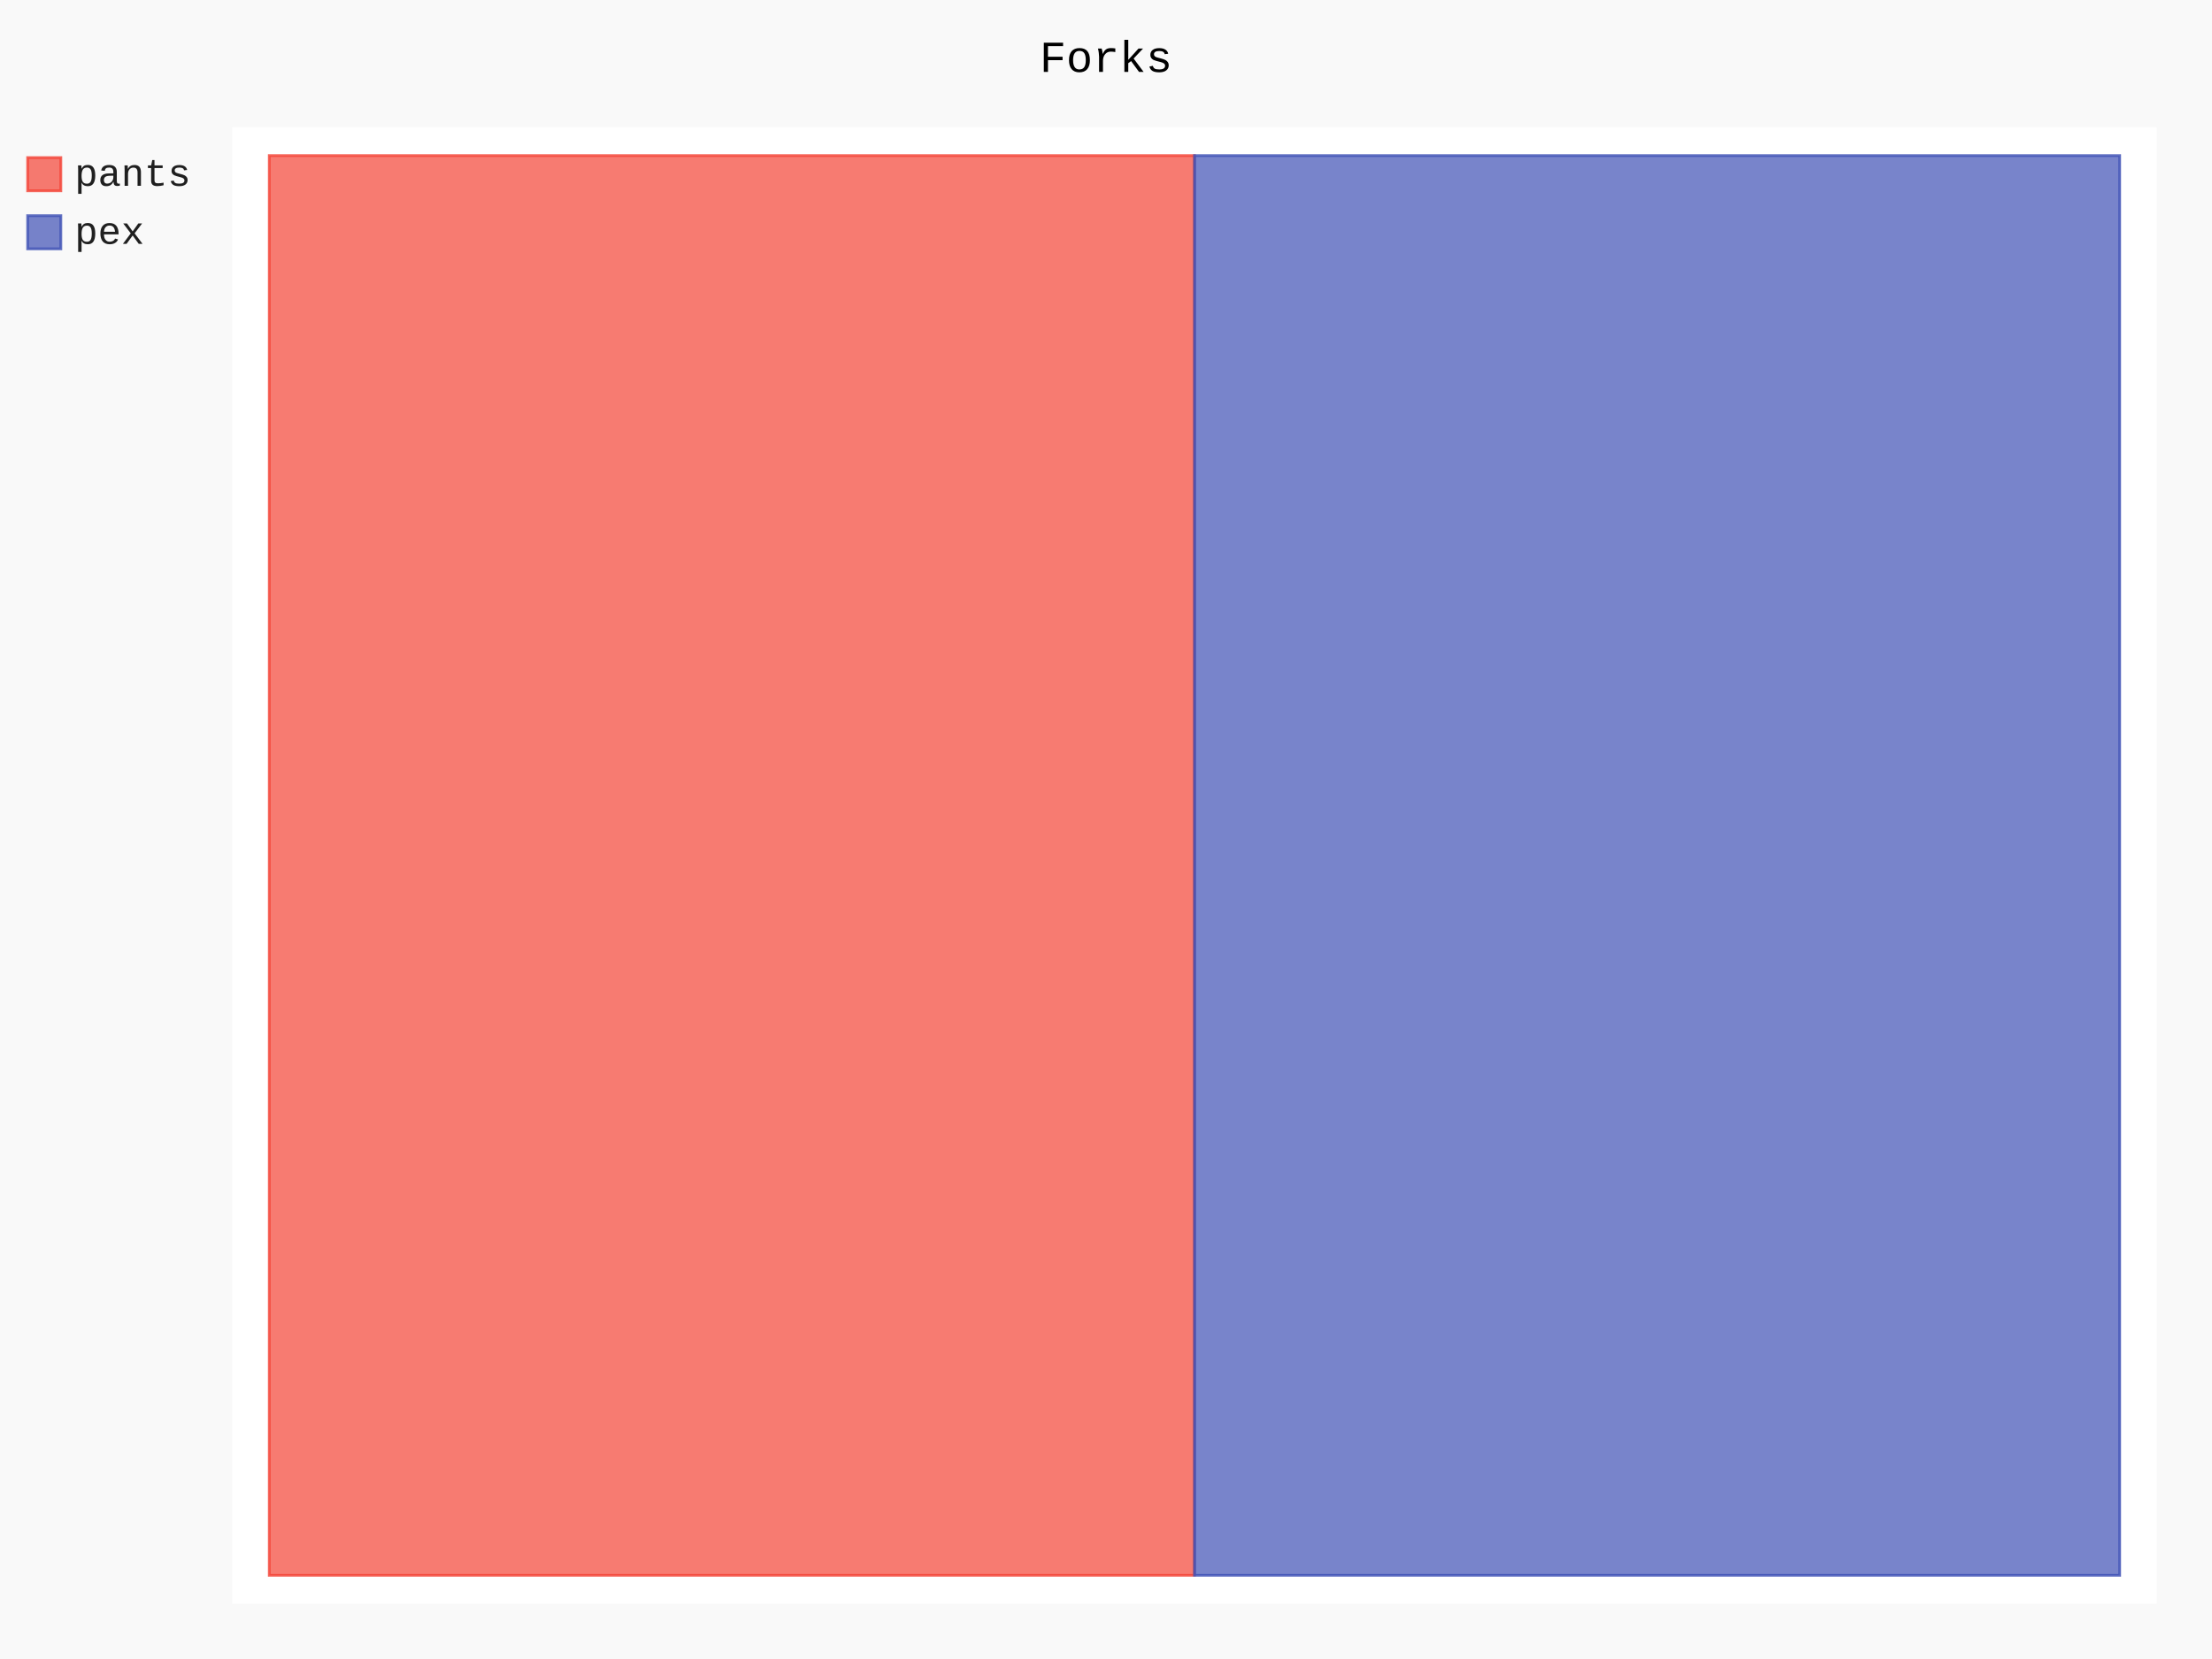
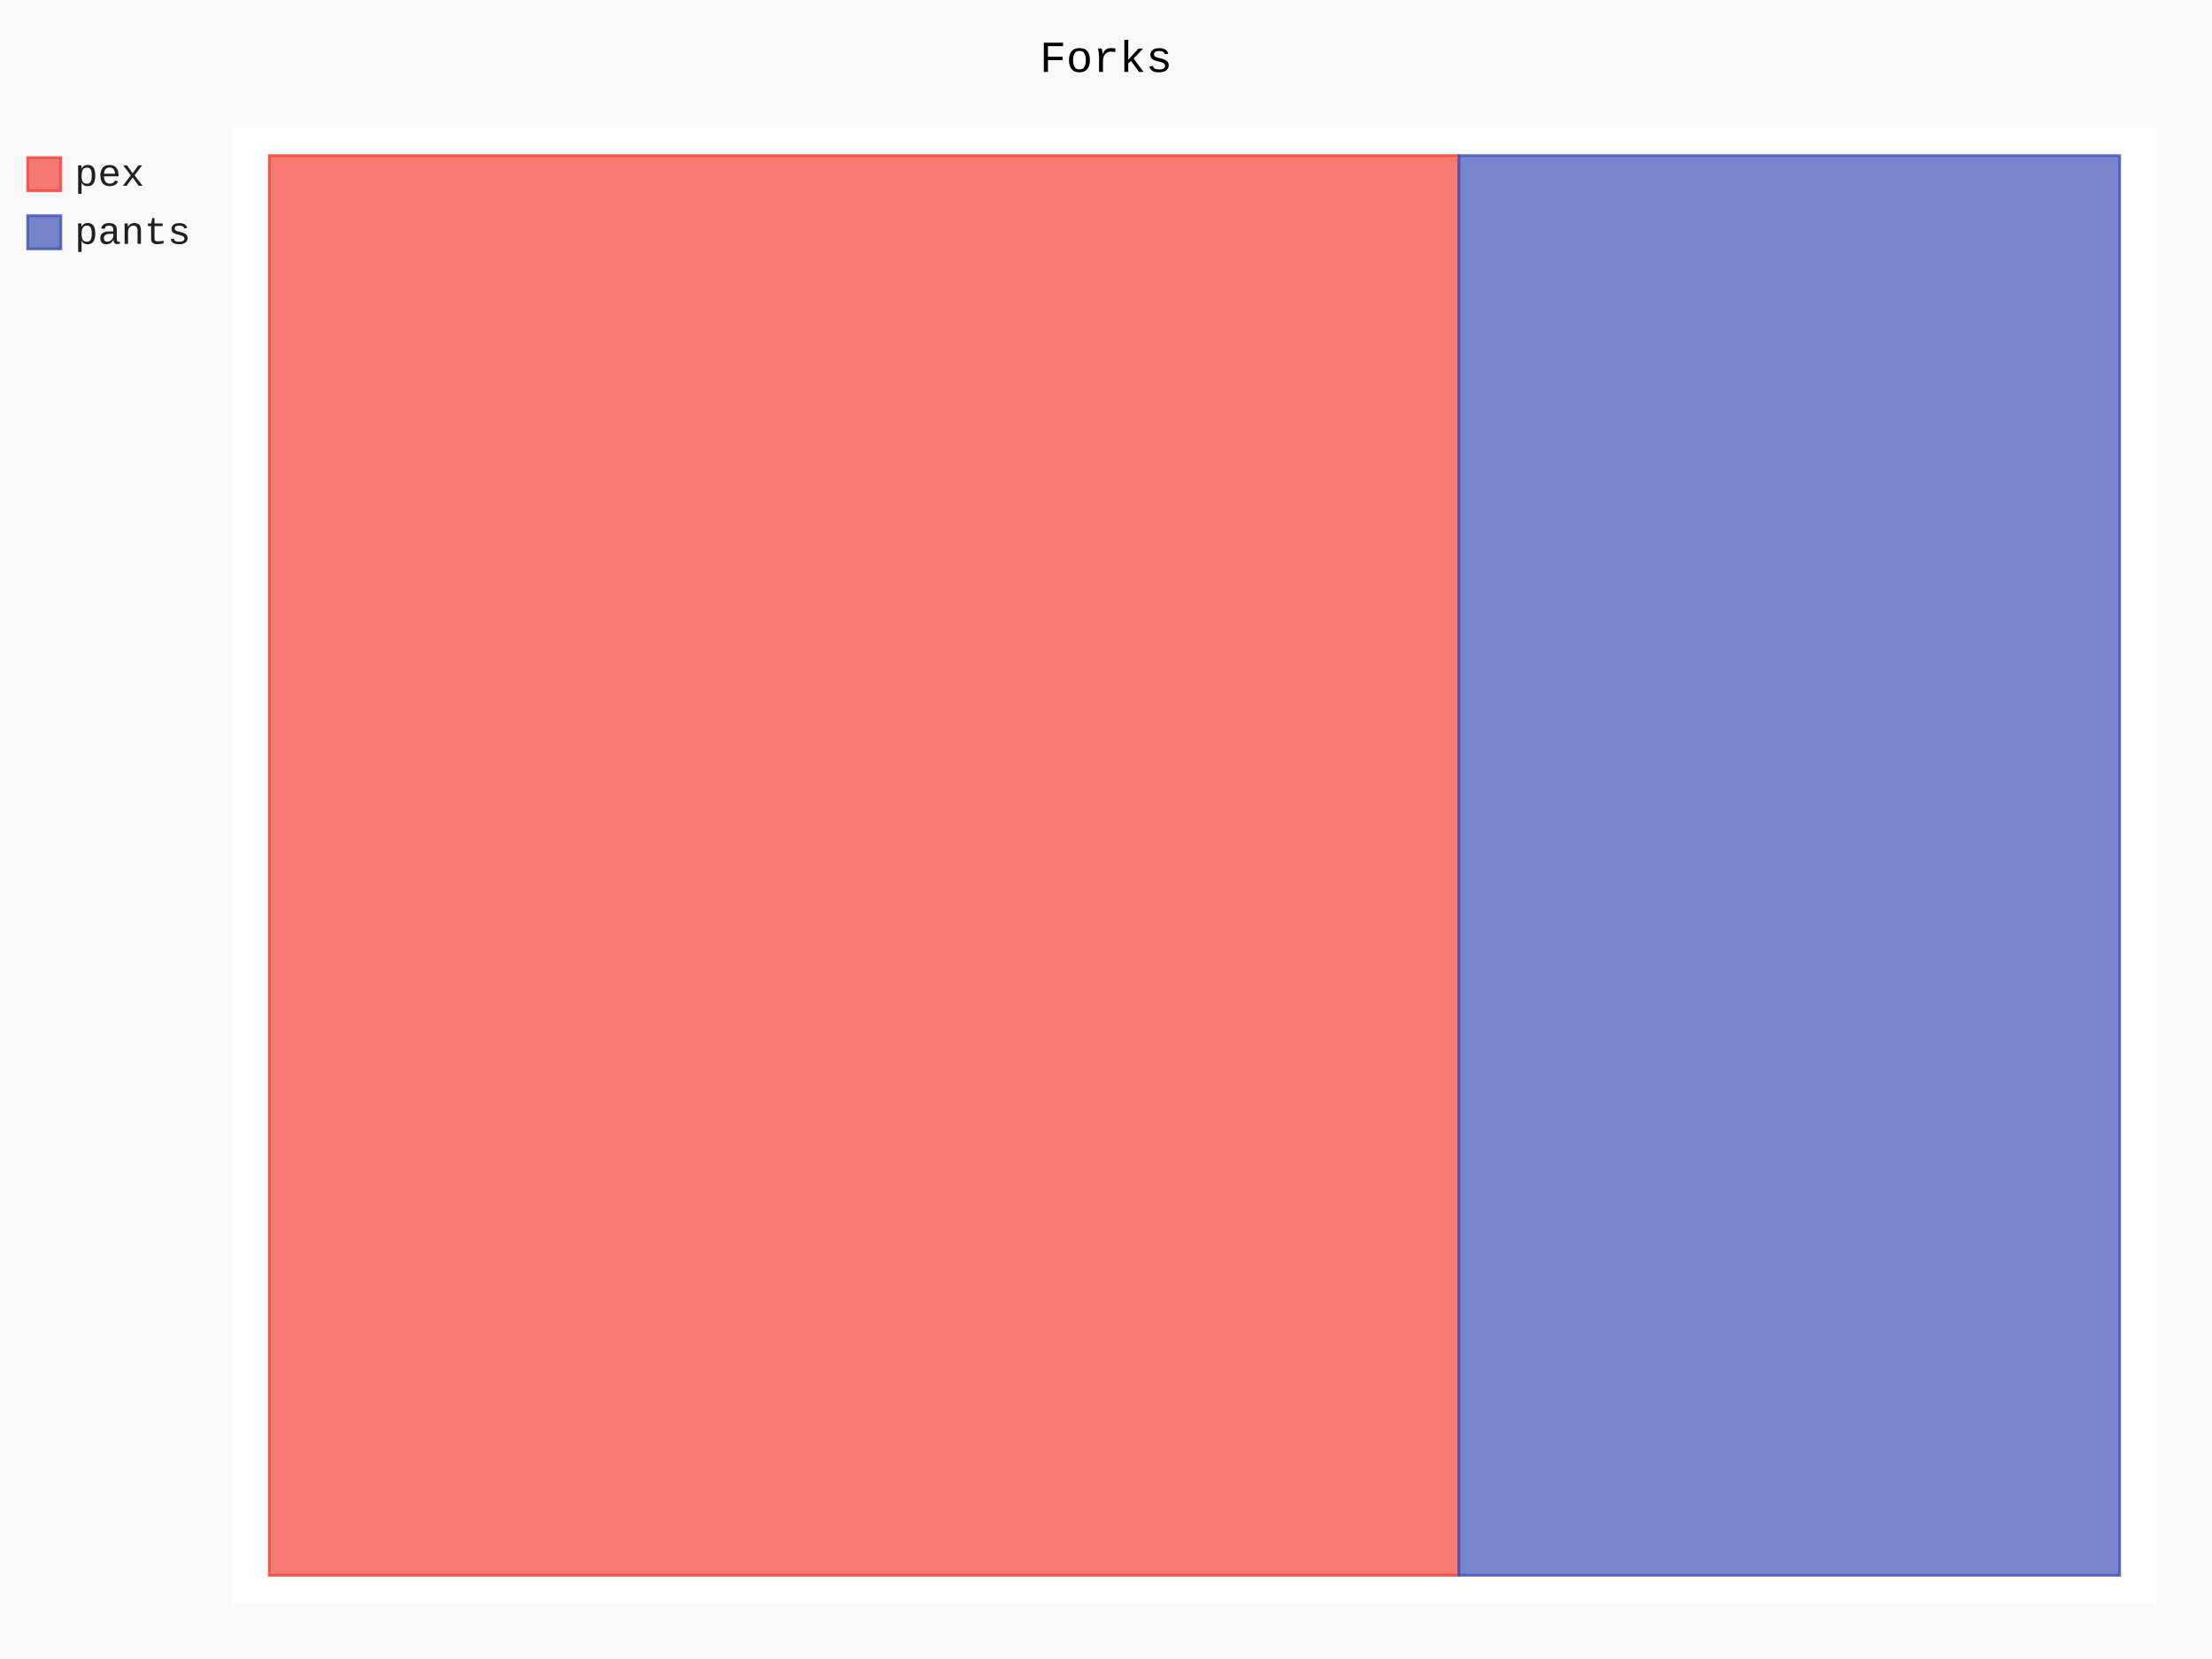
- <svg xmlns="http://www.w3.org/2000/svg" class="pygal-chart" id="chart-19172bfd-9e51-4817-8ca5-925ba4ded5a1" viewBox="0 0 800 600">
+ <svg xmlns="http://www.w3.org/2000/svg" id="chart-2c0e23ce-9f84-4f73-a237-a8fa9d9c9bf2" class="pygal-chart" viewBox="0 0 800 600">
  <defs>
-     <style type="text/css">#chart-19172bfd-9e51-4817-8ca5-925ba4ded5a1{-webkit-user-select:none;-webkit-font-smoothing:antialiased;font-family:Consolas,"Liberation Mono",Menlo,Courier,monospace}#chart-19172bfd-9e51-4817-8ca5-925ba4ded5a1 .title{font-family:Consolas,"Liberation Mono",Menlo,Courier,monospace;font-size:16px}#chart-19172bfd-9e51-4817-8ca5-925ba4ded5a1 .legends .legend text{font-family:Consolas,"Liberation Mono",Menlo,Courier,monospace;font-size:14px}#chart-19172bfd-9e51-4817-8ca5-925ba4ded5a1 .axis text{font-family:Consolas,"Liberation Mono",Menlo,Courier,monospace;font-size:10px}#chart-19172bfd-9e51-4817-8ca5-925ba4ded5a1 .axis text.major{font-family:Consolas,"Liberation Mono",Menlo,Courier,monospace;font-size:10px}#chart-19172bfd-9e51-4817-8ca5-925ba4ded5a1 .text-overlay text.value{font-family:Consolas,"Liberation Mono",Menlo,Courier,monospace;font-size:16px}#chart-19172bfd-9e51-4817-8ca5-925ba4ded5a1 .text-overlay text.label{font-family:Consolas,"Liberation Mono",Menlo,Courier,monospace;font-size:10px}#chart-19172bfd-9e51-4817-8ca5-925ba4ded5a1 .tooltip{font-family:Consolas,"Liberation Mono",Menlo,Courier,monospace;font-size:14px}#chart-19172bfd-9e51-4817-8ca5-925ba4ded5a1 text.no_data{font-family:Consolas,"Liberation Mono",Menlo,Courier,monospace;font-size:64px}
- #chart-19172bfd-9e51-4817-8ca5-925ba4ded5a1{background-color:rgba(249,249,249,1)}#chart-19172bfd-9e51-4817-8ca5-925ba4ded5a1 path,#chart-19172bfd-9e51-4817-8ca5-925ba4ded5a1 line,#chart-19172bfd-9e51-4817-8ca5-925ba4ded5a1 rect,#chart-19172bfd-9e51-4817-8ca5-925ba4ded5a1 circle{-webkit-transition:150ms;-moz-transition:150ms;transition:150ms}#chart-19172bfd-9e51-4817-8ca5-925ba4ded5a1 .graph &gt; .background{fill:rgba(249,249,249,1)}#chart-19172bfd-9e51-4817-8ca5-925ba4ded5a1 .plot &gt; .background{fill:rgba(255,255,255,1)}#chart-19172bfd-9e51-4817-8ca5-925ba4ded5a1 .graph{fill:rgba(0,0,0,.87)}#chart-19172bfd-9e51-4817-8ca5-925ba4ded5a1 text.no_data{fill:rgba(0,0,0,1)}#chart-19172bfd-9e51-4817-8ca5-925ba4ded5a1 .title{fill:rgba(0,0,0,1)}#chart-19172bfd-9e51-4817-8ca5-925ba4ded5a1 .legends .legend text{fill:rgba(0,0,0,.87)}#chart-19172bfd-9e51-4817-8ca5-925ba4ded5a1 .legends .legend:hover text{fill:rgba(0,0,0,1)}#chart-19172bfd-9e51-4817-8ca5-925ba4ded5a1 .axis .line{stroke:rgba(0,0,0,1)}#chart-19172bfd-9e51-4817-8ca5-925ba4ded5a1 .axis .guide.line{stroke:rgba(0,0,0,.54)}#chart-19172bfd-9e51-4817-8ca5-925ba4ded5a1 .axis .major.line{stroke:rgba(0,0,0,.87)}#chart-19172bfd-9e51-4817-8ca5-925ba4ded5a1 .axis text.major{fill:rgba(0,0,0,1)}#chart-19172bfd-9e51-4817-8ca5-925ba4ded5a1 .axis.y .guides:hover .guide.line,#chart-19172bfd-9e51-4817-8ca5-925ba4ded5a1 .line-graph .axis.x .guides:hover .guide.line,#chart-19172bfd-9e51-4817-8ca5-925ba4ded5a1 .stackedline-graph .axis.x .guides:hover .guide.line,#chart-19172bfd-9e51-4817-8ca5-925ba4ded5a1 .xy-graph .axis.x .guides:hover .guide.line{stroke:rgba(0,0,0,1)}#chart-19172bfd-9e51-4817-8ca5-925ba4ded5a1 .axis .guides:hover text{fill:rgba(0,0,0,1)}#chart-19172bfd-9e51-4817-8ca5-925ba4ded5a1 .reactive{fill-opacity:.7;stroke-opacity:.8}#chart-19172bfd-9e51-4817-8ca5-925ba4ded5a1 .ci{stroke:rgba(0,0,0,.87)}#chart-19172bfd-9e51-4817-8ca5-925ba4ded5a1 .reactive.active,#chart-19172bfd-9e51-4817-8ca5-925ba4ded5a1 .active .reactive{fill-opacity:.8;stroke-opacity:.9;stroke-width:4}#chart-19172bfd-9e51-4817-8ca5-925ba4ded5a1 .ci .reactive.active{stroke-width:1.5}#chart-19172bfd-9e51-4817-8ca5-925ba4ded5a1 .series text{fill:rgba(0,0,0,1)}#chart-19172bfd-9e51-4817-8ca5-925ba4ded5a1 .tooltip rect{fill:rgba(255,255,255,1);stroke:rgba(0,0,0,1);-webkit-transition:opacity 150ms;-moz-transition:opacity 150ms;transition:opacity 150ms}#chart-19172bfd-9e51-4817-8ca5-925ba4ded5a1 .tooltip .label{fill:rgba(0,0,0,.87)}#chart-19172bfd-9e51-4817-8ca5-925ba4ded5a1 .tooltip .label{fill:rgba(0,0,0,.87)}#chart-19172bfd-9e51-4817-8ca5-925ba4ded5a1 .tooltip .legend{font-size:.8em;fill:rgba(0,0,0,.54)}#chart-19172bfd-9e51-4817-8ca5-925ba4ded5a1 .tooltip .x_label{font-size:.6em;fill:rgba(0,0,0,1)}#chart-19172bfd-9e51-4817-8ca5-925ba4ded5a1 .tooltip .xlink{font-size:.5em;text-decoration:underline}#chart-19172bfd-9e51-4817-8ca5-925ba4ded5a1 .tooltip .value{font-size:1.5em}#chart-19172bfd-9e51-4817-8ca5-925ba4ded5a1 .bound{font-size:.5em}#chart-19172bfd-9e51-4817-8ca5-925ba4ded5a1 .max-value{font-size:.75em;fill:rgba(0,0,0,.54)}#chart-19172bfd-9e51-4817-8ca5-925ba4ded5a1 .map-element{fill:rgba(255,255,255,1);stroke:rgba(0,0,0,.54) !important}#chart-19172bfd-9e51-4817-8ca5-925ba4ded5a1 .map-element .reactive{fill-opacity:inherit;stroke-opacity:inherit}#chart-19172bfd-9e51-4817-8ca5-925ba4ded5a1 .color-0,#chart-19172bfd-9e51-4817-8ca5-925ba4ded5a1 .color-0 a:visited{stroke:#F44336;fill:#F44336}#chart-19172bfd-9e51-4817-8ca5-925ba4ded5a1 .color-1,#chart-19172bfd-9e51-4817-8ca5-925ba4ded5a1 .color-1 a:visited{stroke:#3F51B5;fill:#3F51B5}#chart-19172bfd-9e51-4817-8ca5-925ba4ded5a1 .text-overlay .color-0 text{fill:black}#chart-19172bfd-9e51-4817-8ca5-925ba4ded5a1 .text-overlay .color-1 text{fill:black}
- #chart-19172bfd-9e51-4817-8ca5-925ba4ded5a1 text.no_data{text-anchor:middle}#chart-19172bfd-9e51-4817-8ca5-925ba4ded5a1 .guide.line{fill:none}#chart-19172bfd-9e51-4817-8ca5-925ba4ded5a1 .centered{text-anchor:middle}#chart-19172bfd-9e51-4817-8ca5-925ba4ded5a1 .title{text-anchor:middle}#chart-19172bfd-9e51-4817-8ca5-925ba4ded5a1 .legends .legend text{fill-opacity:1}#chart-19172bfd-9e51-4817-8ca5-925ba4ded5a1 .axis.x text{text-anchor:middle}#chart-19172bfd-9e51-4817-8ca5-925ba4ded5a1 .axis.x:not(.web) text[transform]{text-anchor:start}#chart-19172bfd-9e51-4817-8ca5-925ba4ded5a1 .axis.x:not(.web) text[transform].backwards{text-anchor:end}#chart-19172bfd-9e51-4817-8ca5-925ba4ded5a1 .axis.y text{text-anchor:end}#chart-19172bfd-9e51-4817-8ca5-925ba4ded5a1 .axis.y text[transform].backwards{text-anchor:start}#chart-19172bfd-9e51-4817-8ca5-925ba4ded5a1 .axis.y2 text{text-anchor:start}#chart-19172bfd-9e51-4817-8ca5-925ba4ded5a1 .axis.y2 text[transform].backwards{text-anchor:end}#chart-19172bfd-9e51-4817-8ca5-925ba4ded5a1 .axis .guide.line{stroke-dasharray:4,4}#chart-19172bfd-9e51-4817-8ca5-925ba4ded5a1 .axis .major.guide.line{stroke-dasharray:6,6}#chart-19172bfd-9e51-4817-8ca5-925ba4ded5a1 .horizontal .axis.y .guide.line,#chart-19172bfd-9e51-4817-8ca5-925ba4ded5a1 .horizontal .axis.y2 .guide.line,#chart-19172bfd-9e51-4817-8ca5-925ba4ded5a1 .vertical .axis.x .guide.line{opacity:0}#chart-19172bfd-9e51-4817-8ca5-925ba4ded5a1 .horizontal .axis.always_show .guide.line,#chart-19172bfd-9e51-4817-8ca5-925ba4ded5a1 .vertical .axis.always_show .guide.line{opacity:1 !important}#chart-19172bfd-9e51-4817-8ca5-925ba4ded5a1 .axis.y .guides:hover .guide.line,#chart-19172bfd-9e51-4817-8ca5-925ba4ded5a1 .axis.y2 .guides:hover .guide.line,#chart-19172bfd-9e51-4817-8ca5-925ba4ded5a1 .axis.x .guides:hover .guide.line{opacity:1}#chart-19172bfd-9e51-4817-8ca5-925ba4ded5a1 .axis .guides:hover text{opacity:1}#chart-19172bfd-9e51-4817-8ca5-925ba4ded5a1 .nofill{fill:none}#chart-19172bfd-9e51-4817-8ca5-925ba4ded5a1 .subtle-fill{fill-opacity:.2}#chart-19172bfd-9e51-4817-8ca5-925ba4ded5a1 .dot{stroke-width:1px;fill-opacity:1}#chart-19172bfd-9e51-4817-8ca5-925ba4ded5a1 .dot.active{stroke-width:5px}#chart-19172bfd-9e51-4817-8ca5-925ba4ded5a1 .dot.negative{fill:transparent}#chart-19172bfd-9e51-4817-8ca5-925ba4ded5a1 text,#chart-19172bfd-9e51-4817-8ca5-925ba4ded5a1 tspan{stroke:none !important}#chart-19172bfd-9e51-4817-8ca5-925ba4ded5a1 .series text.active{opacity:1}#chart-19172bfd-9e51-4817-8ca5-925ba4ded5a1 .tooltip rect{fill-opacity:.95;stroke-width:.5}#chart-19172bfd-9e51-4817-8ca5-925ba4ded5a1 .tooltip text{fill-opacity:1}#chart-19172bfd-9e51-4817-8ca5-925ba4ded5a1 .showable{visibility:hidden}#chart-19172bfd-9e51-4817-8ca5-925ba4ded5a1 .showable.shown{visibility:visible}#chart-19172bfd-9e51-4817-8ca5-925ba4ded5a1 .gauge-background{fill:rgba(229,229,229,1);stroke:none}#chart-19172bfd-9e51-4817-8ca5-925ba4ded5a1 .bg-lines{stroke:rgba(249,249,249,1);stroke-width:2px}</style>
+     <style type="text/css">#chart-2c0e23ce-9f84-4f73-a237-a8fa9d9c9bf2{-webkit-user-select:none;-webkit-font-smoothing:antialiased;font-family:Consolas,"Liberation Mono",Menlo,Courier,monospace}#chart-2c0e23ce-9f84-4f73-a237-a8fa9d9c9bf2 .title{font-family:Consolas,"Liberation Mono",Menlo,Courier,monospace;font-size:16px}#chart-2c0e23ce-9f84-4f73-a237-a8fa9d9c9bf2 .legends .legend text{font-family:Consolas,"Liberation Mono",Menlo,Courier,monospace;font-size:14px}#chart-2c0e23ce-9f84-4f73-a237-a8fa9d9c9bf2 .axis text{font-family:Consolas,"Liberation Mono",Menlo,Courier,monospace;font-size:10px}#chart-2c0e23ce-9f84-4f73-a237-a8fa9d9c9bf2 .axis text.major{font-family:Consolas,"Liberation Mono",Menlo,Courier,monospace;font-size:10px}#chart-2c0e23ce-9f84-4f73-a237-a8fa9d9c9bf2 .text-overlay text.value{font-family:Consolas,"Liberation Mono",Menlo,Courier,monospace;font-size:16px}#chart-2c0e23ce-9f84-4f73-a237-a8fa9d9c9bf2 .text-overlay text.label{font-family:Consolas,"Liberation Mono",Menlo,Courier,monospace;font-size:10px}#chart-2c0e23ce-9f84-4f73-a237-a8fa9d9c9bf2 .tooltip{font-family:Consolas,"Liberation Mono",Menlo,Courier,monospace;font-size:14px}#chart-2c0e23ce-9f84-4f73-a237-a8fa9d9c9bf2 text.no_data{font-family:Consolas,"Liberation Mono",Menlo,Courier,monospace;font-size:64px}
+ #chart-2c0e23ce-9f84-4f73-a237-a8fa9d9c9bf2{background-color:rgba(249,249,249,1)}#chart-2c0e23ce-9f84-4f73-a237-a8fa9d9c9bf2 path,#chart-2c0e23ce-9f84-4f73-a237-a8fa9d9c9bf2 line,#chart-2c0e23ce-9f84-4f73-a237-a8fa9d9c9bf2 rect,#chart-2c0e23ce-9f84-4f73-a237-a8fa9d9c9bf2 circle{-webkit-transition:150ms;-moz-transition:150ms;transition:150ms}#chart-2c0e23ce-9f84-4f73-a237-a8fa9d9c9bf2 .graph &gt; .background{fill:rgba(249,249,249,1)}#chart-2c0e23ce-9f84-4f73-a237-a8fa9d9c9bf2 .plot &gt; .background{fill:rgba(255,255,255,1)}#chart-2c0e23ce-9f84-4f73-a237-a8fa9d9c9bf2 .graph{fill:rgba(0,0,0,.87)}#chart-2c0e23ce-9f84-4f73-a237-a8fa9d9c9bf2 text.no_data{fill:rgba(0,0,0,1)}#chart-2c0e23ce-9f84-4f73-a237-a8fa9d9c9bf2 .title{fill:rgba(0,0,0,1)}#chart-2c0e23ce-9f84-4f73-a237-a8fa9d9c9bf2 .legends .legend text{fill:rgba(0,0,0,.87)}#chart-2c0e23ce-9f84-4f73-a237-a8fa9d9c9bf2 .legends .legend:hover text{fill:rgba(0,0,0,1)}#chart-2c0e23ce-9f84-4f73-a237-a8fa9d9c9bf2 .axis .line{stroke:rgba(0,0,0,1)}#chart-2c0e23ce-9f84-4f73-a237-a8fa9d9c9bf2 .axis .guide.line{stroke:rgba(0,0,0,.54)}#chart-2c0e23ce-9f84-4f73-a237-a8fa9d9c9bf2 .axis .major.line{stroke:rgba(0,0,0,.87)}#chart-2c0e23ce-9f84-4f73-a237-a8fa9d9c9bf2 .axis text.major{fill:rgba(0,0,0,1)}#chart-2c0e23ce-9f84-4f73-a237-a8fa9d9c9bf2 .axis.y .guides:hover .guide.line,#chart-2c0e23ce-9f84-4f73-a237-a8fa9d9c9bf2 .line-graph .axis.x .guides:hover .guide.line,#chart-2c0e23ce-9f84-4f73-a237-a8fa9d9c9bf2 .stackedline-graph .axis.x .guides:hover .guide.line,#chart-2c0e23ce-9f84-4f73-a237-a8fa9d9c9bf2 .xy-graph .axis.x .guides:hover .guide.line{stroke:rgba(0,0,0,1)}#chart-2c0e23ce-9f84-4f73-a237-a8fa9d9c9bf2 .axis .guides:hover text{fill:rgba(0,0,0,1)}#chart-2c0e23ce-9f84-4f73-a237-a8fa9d9c9bf2 .reactive{fill-opacity:.7;stroke-opacity:.8}#chart-2c0e23ce-9f84-4f73-a237-a8fa9d9c9bf2 .ci{stroke:rgba(0,0,0,.87)}#chart-2c0e23ce-9f84-4f73-a237-a8fa9d9c9bf2 .reactive.active,#chart-2c0e23ce-9f84-4f73-a237-a8fa9d9c9bf2 .active .reactive{fill-opacity:.8;stroke-opacity:.9;stroke-width:4}#chart-2c0e23ce-9f84-4f73-a237-a8fa9d9c9bf2 .ci .reactive.active{stroke-width:1.5}#chart-2c0e23ce-9f84-4f73-a237-a8fa9d9c9bf2 .series text{fill:rgba(0,0,0,1)}#chart-2c0e23ce-9f84-4f73-a237-a8fa9d9c9bf2 .tooltip rect{fill:rgba(255,255,255,1);stroke:rgba(0,0,0,1);-webkit-transition:opacity 150ms;-moz-transition:opacity 150ms;transition:opacity 150ms}#chart-2c0e23ce-9f84-4f73-a237-a8fa9d9c9bf2 .tooltip .label{fill:rgba(0,0,0,.87)}#chart-2c0e23ce-9f84-4f73-a237-a8fa9d9c9bf2 .tooltip .label{fill:rgba(0,0,0,.87)}#chart-2c0e23ce-9f84-4f73-a237-a8fa9d9c9bf2 .tooltip .legend{font-size:.8em;fill:rgba(0,0,0,.54)}#chart-2c0e23ce-9f84-4f73-a237-a8fa9d9c9bf2 .tooltip .x_label{font-size:.6em;fill:rgba(0,0,0,1)}#chart-2c0e23ce-9f84-4f73-a237-a8fa9d9c9bf2 .tooltip .xlink{font-size:.5em;text-decoration:underline}#chart-2c0e23ce-9f84-4f73-a237-a8fa9d9c9bf2 .tooltip .value{font-size:1.5em}#chart-2c0e23ce-9f84-4f73-a237-a8fa9d9c9bf2 .bound{font-size:.5em}#chart-2c0e23ce-9f84-4f73-a237-a8fa9d9c9bf2 .max-value{font-size:.75em;fill:rgba(0,0,0,.54)}#chart-2c0e23ce-9f84-4f73-a237-a8fa9d9c9bf2 .map-element{fill:rgba(255,255,255,1);stroke:rgba(0,0,0,.54) !important}#chart-2c0e23ce-9f84-4f73-a237-a8fa9d9c9bf2 .map-element .reactive{fill-opacity:inherit;stroke-opacity:inherit}#chart-2c0e23ce-9f84-4f73-a237-a8fa9d9c9bf2 .color-0,#chart-2c0e23ce-9f84-4f73-a237-a8fa9d9c9bf2 .color-0 a:visited{stroke:#F44336;fill:#F44336}#chart-2c0e23ce-9f84-4f73-a237-a8fa9d9c9bf2 .color-1,#chart-2c0e23ce-9f84-4f73-a237-a8fa9d9c9bf2 .color-1 a:visited{stroke:#3F51B5;fill:#3F51B5}#chart-2c0e23ce-9f84-4f73-a237-a8fa9d9c9bf2 .text-overlay .color-0 text{fill:black}#chart-2c0e23ce-9f84-4f73-a237-a8fa9d9c9bf2 .text-overlay .color-1 text{fill:black}
+ #chart-2c0e23ce-9f84-4f73-a237-a8fa9d9c9bf2 text.no_data{text-anchor:middle}#chart-2c0e23ce-9f84-4f73-a237-a8fa9d9c9bf2 .guide.line{fill:none}#chart-2c0e23ce-9f84-4f73-a237-a8fa9d9c9bf2 .centered{text-anchor:middle}#chart-2c0e23ce-9f84-4f73-a237-a8fa9d9c9bf2 .title{text-anchor:middle}#chart-2c0e23ce-9f84-4f73-a237-a8fa9d9c9bf2 .legends .legend text{fill-opacity:1}#chart-2c0e23ce-9f84-4f73-a237-a8fa9d9c9bf2 .axis.x text{text-anchor:middle}#chart-2c0e23ce-9f84-4f73-a237-a8fa9d9c9bf2 .axis.x:not(.web) text[transform]{text-anchor:start}#chart-2c0e23ce-9f84-4f73-a237-a8fa9d9c9bf2 .axis.x:not(.web) text[transform].backwards{text-anchor:end}#chart-2c0e23ce-9f84-4f73-a237-a8fa9d9c9bf2 .axis.y text{text-anchor:end}#chart-2c0e23ce-9f84-4f73-a237-a8fa9d9c9bf2 .axis.y text[transform].backwards{text-anchor:start}#chart-2c0e23ce-9f84-4f73-a237-a8fa9d9c9bf2 .axis.y2 text{text-anchor:start}#chart-2c0e23ce-9f84-4f73-a237-a8fa9d9c9bf2 .axis.y2 text[transform].backwards{text-anchor:end}#chart-2c0e23ce-9f84-4f73-a237-a8fa9d9c9bf2 .axis .guide.line{stroke-dasharray:4,4}#chart-2c0e23ce-9f84-4f73-a237-a8fa9d9c9bf2 .axis .major.guide.line{stroke-dasharray:6,6}#chart-2c0e23ce-9f84-4f73-a237-a8fa9d9c9bf2 .horizontal .axis.y .guide.line,#chart-2c0e23ce-9f84-4f73-a237-a8fa9d9c9bf2 .horizontal .axis.y2 .guide.line,#chart-2c0e23ce-9f84-4f73-a237-a8fa9d9c9bf2 .vertical .axis.x .guide.line{opacity:0}#chart-2c0e23ce-9f84-4f73-a237-a8fa9d9c9bf2 .horizontal .axis.always_show .guide.line,#chart-2c0e23ce-9f84-4f73-a237-a8fa9d9c9bf2 .vertical .axis.always_show .guide.line{opacity:1 !important}#chart-2c0e23ce-9f84-4f73-a237-a8fa9d9c9bf2 .axis.y .guides:hover .guide.line,#chart-2c0e23ce-9f84-4f73-a237-a8fa9d9c9bf2 .axis.y2 .guides:hover .guide.line,#chart-2c0e23ce-9f84-4f73-a237-a8fa9d9c9bf2 .axis.x .guides:hover .guide.line{opacity:1}#chart-2c0e23ce-9f84-4f73-a237-a8fa9d9c9bf2 .axis .guides:hover text{opacity:1}#chart-2c0e23ce-9f84-4f73-a237-a8fa9d9c9bf2 .nofill{fill:none}#chart-2c0e23ce-9f84-4f73-a237-a8fa9d9c9bf2 .subtle-fill{fill-opacity:.2}#chart-2c0e23ce-9f84-4f73-a237-a8fa9d9c9bf2 .dot{stroke-width:1px;fill-opacity:1}#chart-2c0e23ce-9f84-4f73-a237-a8fa9d9c9bf2 .dot.active{stroke-width:5px}#chart-2c0e23ce-9f84-4f73-a237-a8fa9d9c9bf2 .dot.negative{fill:transparent}#chart-2c0e23ce-9f84-4f73-a237-a8fa9d9c9bf2 text,#chart-2c0e23ce-9f84-4f73-a237-a8fa9d9c9bf2 tspan{stroke:none !important}#chart-2c0e23ce-9f84-4f73-a237-a8fa9d9c9bf2 .series text.active{opacity:1}#chart-2c0e23ce-9f84-4f73-a237-a8fa9d9c9bf2 .tooltip rect{fill-opacity:.95;stroke-width:.5}#chart-2c0e23ce-9f84-4f73-a237-a8fa9d9c9bf2 .tooltip text{fill-opacity:1}#chart-2c0e23ce-9f84-4f73-a237-a8fa9d9c9bf2 .showable{visibility:hidden}#chart-2c0e23ce-9f84-4f73-a237-a8fa9d9c9bf2 .showable.shown{visibility:visible}#chart-2c0e23ce-9f84-4f73-a237-a8fa9d9c9bf2 .gauge-background{fill:rgba(229,229,229,1);stroke:none}#chart-2c0e23ce-9f84-4f73-a237-a8fa9d9c9bf2 .bg-lines{stroke:rgba(249,249,249,1);stroke-width:2px}</style>
  </defs>
  <g class="graph treemap-graph vertical">
-     <rect class="background" height="600" width="800" x="0" y="0" />
-     <g class="plot" transform="translate(84, 46)">
-       <rect class="background" height="534" width="696.0" x="0" y="0" />
+     <rect x="0" y="0" width="800" height="600" class="background" />
+     <g transform="translate(84, 46)" class="plot">
+       <rect x="0" y="0" width="696.0" height="534" class="background" />
      <g class="series serie-0 color-0">
        <g class="rects">
          <g class="rect">
-             <rect class="rect reactive tooltip-trigger" height="513.462" width="334.615" x="13.385" y="10.269" />
+             <rect x="13.385" y="10.269" width="430.22" height="513.462" class="rect reactive tooltip-trigger" />
          </g>
        </g>
      </g>
      <g class="series serie-1 color-1">
        <g class="rects">
          <g class="rect">
-             <rect class="rect reactive tooltip-trigger" height="513.462" width="334.615" x="348.0" y="10.269" />
+             <rect x="443.604" y="10.269" width="239.011" height="513.462" class="rect reactive tooltip-trigger" />
          </g>
        </g>
      </g>
    </g>
    <g class="titles">
-       <text class="title plot_title" x="400.0" y="26">Forks</text>
+       <text x="400.0" y="26" class="title plot_title">Forks</text>
    </g>
-     <g class="plot overlay" transform="translate(84, 46)">
+     <g transform="translate(84, 46)" class="plot overlay">
      <g class="series serie-0 color-0" />
      <g class="series serie-1 color-1" />
    </g>
-     <g class="plot text-overlay" transform="translate(84, 46)">
+     <g transform="translate(84, 46)" class="plot text-overlay">
      <g class="series serie-0 color-0" />
      <g class="series serie-1 color-1" />
    </g>
-     <g class="plot tooltip-overlay" transform="translate(84, 46)">
-       <g class="tooltip" style="opacity: 0" transform="translate(0 0)">
-         <rect class="tooltip-box" height="0" rx="0" ry="0" width="0" />
+     <g transform="translate(84, 46)" class="plot tooltip-overlay">
+       <g transform="translate(0 0)" style="opacity: 0" class="tooltip">
+         <rect rx="0" ry="0" width="0" height="0" class="tooltip-box" />
        <g class="text" />
      </g>
    </g>
-     <g class="legends" transform="translate(10, 56)">
-       <g class="legend reactive activate-serie" id="activate-serie-0">
-         <rect class="color-0 reactive" height="12" width="12" x="0.0" y="1.0" />
-         <text x="17.0" y="11.2">pants</text>
+     <g transform="translate(10, 56)" class="legends">
+       <g id="activate-serie-0" class="legend reactive activate-serie">
+         <rect x="0.0" y="1.0" width="12" height="12" class="color-0 reactive" />
+         <text x="17.0" y="11.2">pex</text>
      </g>
-       <g class="legend reactive activate-serie" id="activate-serie-1">
-         <rect class="color-1 reactive" height="12" width="12" x="0.0" y="22.0" />
-         <text x="17.0" y="32.2">pex</text>
+       <g id="activate-serie-1" class="legend reactive activate-serie">
+         <rect x="0.0" y="22.0" width="12" height="12" class="color-1 reactive" />
+         <text x="17.0" y="32.2">pants</text>
      </g>
    </g>
-     <g class="legends" transform="translate(790, 56)" />
+     <g transform="translate(790, 56)" class="legends" />
  </g>
</svg>
